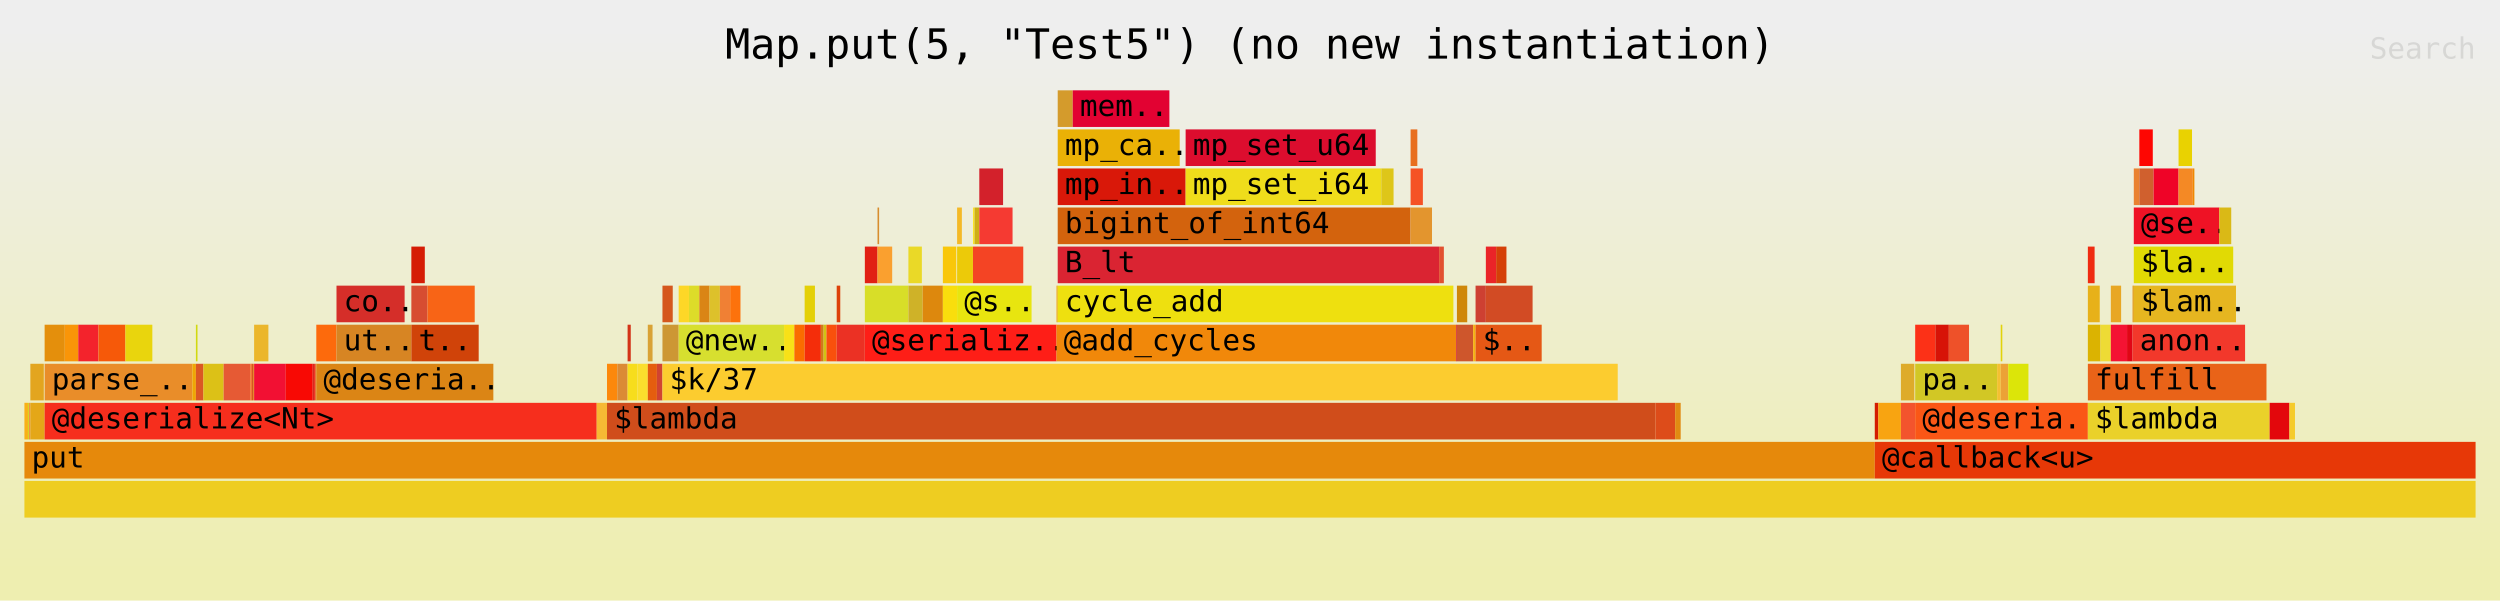
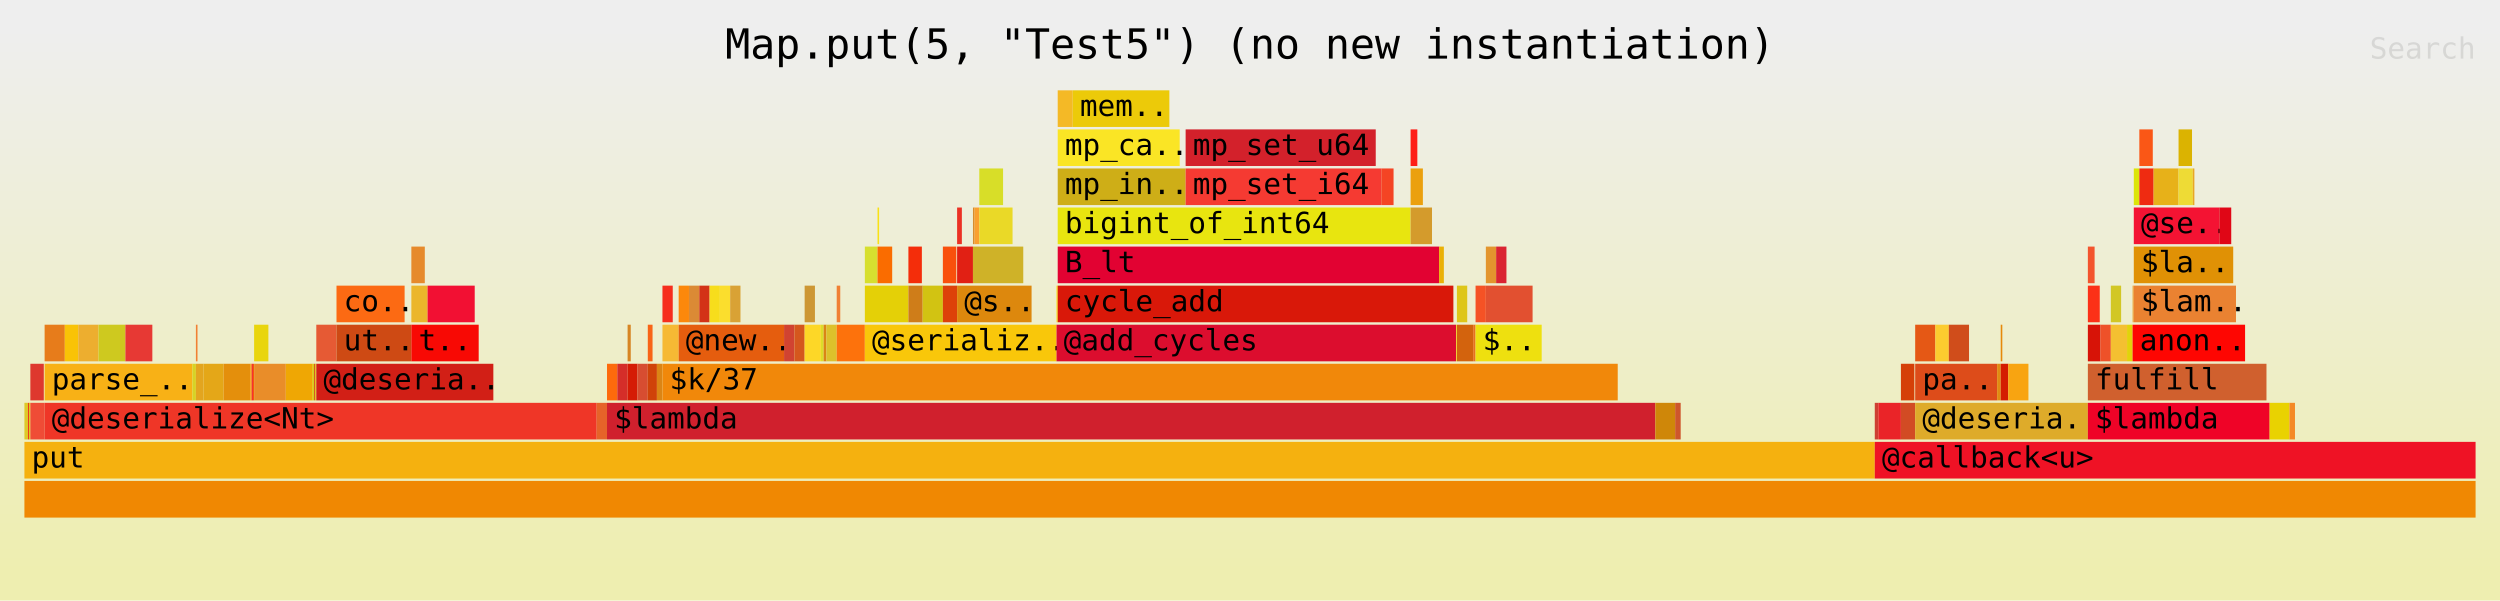
<svg xmlns="http://www.w3.org/2000/svg" xmlns:ns1="http://github.com/jonhoo/inferno" version="1.1" width="1024" height="246" viewBox="0 0 1024 246">
  <defs>
    <linearGradient id="background" y1="0" y2="1" x1="0" x2="0">
      <stop stop-color="#eeeeee" offset="5%" />
      <stop stop-color="#eeeeb0" offset="95%" />
    </linearGradient>
  </defs>
  <style type="text/css">
text { font-family:monospace; font-size:12px }
#title { text-anchor:middle; font-size:17px; }
#matched { text-anchor:end; }
#search { text-anchor:end; opacity:0.1; cursor:pointer; }
#search:hover, #search.show { opacity:1; }
#subtitle { text-anchor:middle; font-color:rgb(160,160,160); }
#unzoom { cursor:pointer; }
#frames &gt; *:hover { stroke:black; stroke-width:0.5; cursor:pointer; }
.hide { display:none; }
.parent { opacity:0.5; }
</style>
  <rect x="0" y="0" width="100%" height="246" fill="url(#background)" />
  <text id="title" fill="rgb(0,0,0)" x="50%" y="24.00">Map.put(5, "Test5") (no new instantiation)</text>
  <text id="details" fill="rgb(0,0,0)" x="10" y="229.00"> </text>
  <text id="unzoom" class="hide" fill="rgb(0,0,0)" x="10" y="24.00">Reset Zoom</text>
  <text id="search" fill="rgb(0,0,0)" x="1014" y="24.00">Search</text>
  <text id="matched" fill="rgb(0,0,0)" x="1014" y="229.00"> </text>
  <svg id="frames" x="10" width="1004" total_samples="6189">
    <g>
-       <rect x="0%" y="165" width="0.145%" height="15" fill="rgb(248,177,22)" ns1:x="0" ns1:w="9" />
+       <rect x="0%" y="165" width="0.145%" height="15" fill="rgb(222,201,40)" ns1:x="0" ns1:w="9" />
      <text x="0.293%" y="175.50" />
    </g>
    <g>
-       <rect x="0.145%" y="165" width="0.049%" height="15" fill="rgb(215,211,37)" ns1:x="9" ns1:w="3" />
+       <rect x="0.145%" y="165" width="0.049%" height="15" fill="rgb(235,61,29)" ns1:x="9" ns1:w="3" />
      <text x="0.438%" y="175.50" />
    </g>
    <g>
-       <rect x="0.194%" y="165" width="0.049%" height="15" fill="rgb(241,128,51)" ns1:x="12" ns1:w="3" />
+       <rect x="0.194%" y="165" width="0.049%" height="15" fill="rgb(219,207,3)" ns1:x="12" ns1:w="3" />
      <text x="0.487%" y="175.50" />
    </g>
    <g>
-       <rect x="0.242%" y="149" width="0.549%" height="15" fill="rgb(227,165,31)" ns1:x="15" ns1:w="34" />
+       <rect x="0.242%" y="149" width="0.549%" height="15" fill="rgb(222,56,46)" ns1:x="15" ns1:w="34" />
      <text x="0.535%" y="159.50" />
    </g>
    <g>
-       <rect x="0.242%" y="165" width="0.582%" height="15" fill="rgb(228,167,24)" ns1:x="15" ns1:w="36" />
+       <rect x="0.242%" y="165" width="0.582%" height="15" fill="rgb(239,76,54)" ns1:x="15" ns1:w="36" />
      <text x="0.535%" y="175.50" />
    </g>
    <g>
-       <rect x="0.824%" y="133" width="0.824%" height="15" fill="rgb(228,143,12)" ns1:x="51" ns1:w="51" />
+       <rect x="0.824%" y="133" width="0.824%" height="15" fill="rgb(231,124,27)" ns1:x="51" ns1:w="51" />
      <text x="1.117%" y="143.50" />
    </g>
    <g>
-       <rect x="1.648%" y="133" width="0.549%" height="15" fill="rgb(249,149,8)" ns1:x="102" ns1:w="34" />
+       <rect x="1.648%" y="133" width="0.549%" height="15" fill="rgb(249,195,6)" ns1:x="102" ns1:w="34" />
      <text x="1.941%" y="143.50" />
    </g>
    <g>
-       <rect x="2.197%" y="133" width="0.824%" height="15" fill="rgb(243,35,44)" ns1:x="136" ns1:w="51" />
+       <rect x="2.197%" y="133" width="0.824%" height="15" fill="rgb(237,174,47)" ns1:x="136" ns1:w="51" />
      <text x="2.49%" y="143.50" />
    </g>
    <g>
-       <rect x="3.022%" y="133" width="1.099%" height="15" fill="rgb(246,89,9)" ns1:x="187" ns1:w="68" />
+       <rect x="3.022%" y="133" width="1.099%" height="15" fill="rgb(206,201,31)" ns1:x="187" ns1:w="68" />
      <text x="3.314%" y="143.50" />
    </g>
    <g>
-       <rect x="4.12%" y="133" width="1.099%" height="15" fill="rgb(233,213,13)" ns1:x="255" ns1:w="68" />
+       <rect x="4.12%" y="133" width="1.099%" height="15" fill="rgb(231,57,52)" ns1:x="255" ns1:w="68" />
      <text x="4.413%" y="143.50" />
    </g>
    <g>
-       <rect x="0.824%" y="149" width="6.027%" height="15" fill="rgb(233,141,41)" ns1:x="51" ns1:w="373" />
+       <rect x="0.824%" y="149" width="6.027%" height="15" fill="rgb(248,177,22)" ns1:x="51" ns1:w="373" />
      <text x="1.117%" y="159.50">parse_..</text>
    </g>
    <g>
-       <rect x="6.851%" y="149" width="0.145%" height="15" fill="rgb(239,167,4)" ns1:x="424" ns1:w="9" />
+       <rect x="6.851%" y="149" width="0.145%" height="15" fill="rgb(215,211,37)" ns1:x="424" ns1:w="9" />
      <text x="7.144%" y="159.50" />
    </g>
    <g>
-       <rect x="6.996%" y="133" width="0.065%" height="15" fill="rgb(209,217,16)" ns1:x="433" ns1:w="4" />
+       <rect x="6.996%" y="133" width="0.065%" height="15" fill="rgb(241,128,51)" ns1:x="433" ns1:w="4" />
      <text x="7.289%" y="143.50" />
    </g>
    <g>
-       <rect x="6.996%" y="149" width="0.307%" height="15" fill="rgb(219,88,35)" ns1:x="433" ns1:w="19" />
+       <rect x="6.996%" y="149" width="0.307%" height="15" fill="rgb(227,165,31)" ns1:x="433" ns1:w="19" />
      <text x="7.289%" y="159.50" />
    </g>
    <g>
-       <rect x="7.303%" y="149" width="0.824%" height="15" fill="rgb(220,193,23)" ns1:x="452" ns1:w="51" />
+       <rect x="7.303%" y="149" width="0.824%" height="15" fill="rgb(228,167,24)" ns1:x="452" ns1:w="51" />
      <text x="7.596%" y="159.50" />
    </g>
    <g>
-       <rect x="8.127%" y="149" width="1.099%" height="15" fill="rgb(230,90,52)" ns1:x="503" ns1:w="68" />
+       <rect x="8.127%" y="149" width="1.099%" height="15" fill="rgb(228,143,12)" ns1:x="503" ns1:w="68" />
      <text x="8.42%" y="159.50" />
    </g>
    <g>
-       <rect x="9.226%" y="149" width="0.049%" height="15" fill="rgb(252,106,19)" ns1:x="571" ns1:w="3" />
+       <rect x="9.226%" y="149" width="0.049%" height="15" fill="rgb(249,149,8)" ns1:x="571" ns1:w="3" />
      <text x="9.519%" y="159.50" />
    </g>
    <g>
-       <rect x="9.274%" y="149" width="0.049%" height="15" fill="rgb(206,74,20)" ns1:x="574" ns1:w="3" />
+       <rect x="9.274%" y="149" width="0.049%" height="15" fill="rgb(243,35,44)" ns1:x="574" ns1:w="3" />
      <text x="9.568%" y="159.50" />
    </g>
    <g>
-       <rect x="9.323%" y="149" width="0.049%" height="15" fill="rgb(230,138,44)" ns1:x="577" ns1:w="3" />
+       <rect x="9.323%" y="149" width="0.049%" height="15" fill="rgb(246,89,9)" ns1:x="577" ns1:w="3" />
      <text x="9.616%" y="159.50" />
    </g>
    <g>
-       <rect x="9.371%" y="133" width="0.582%" height="15" fill="rgb(235,182,43)" ns1:x="580" ns1:w="36" />
+       <rect x="9.371%" y="133" width="0.582%" height="15" fill="rgb(233,213,13)" ns1:x="580" ns1:w="36" />
      <text x="9.664%" y="143.50" />
    </g>
    <g>
-       <rect x="9.371%" y="149" width="1.293%" height="15" fill="rgb(242,16,51)" ns1:x="580" ns1:w="80" />
+       <rect x="9.371%" y="149" width="1.293%" height="15" fill="rgb(233,141,41)" ns1:x="580" ns1:w="80" />
      <text x="9.664%" y="159.50" />
    </g>
    <g>
-       <rect x="10.664%" y="149" width="1.099%" height="15" fill="rgb(248,9,4)" ns1:x="660" ns1:w="68" />
+       <rect x="10.664%" y="149" width="1.099%" height="15" fill="rgb(239,167,4)" ns1:x="660" ns1:w="68" />
      <text x="10.957%" y="159.50" />
    </g>
    <g>
-       <rect x="11.763%" y="149" width="0.049%" height="15" fill="rgb(210,31,22)" ns1:x="728" ns1:w="3" />
+       <rect x="11.763%" y="149" width="0.049%" height="15" fill="rgb(209,217,16)" ns1:x="728" ns1:w="3" />
      <text x="12.056%" y="159.50" />
    </g>
    <g>
-       <rect x="11.811%" y="149" width="0.049%" height="15" fill="rgb(239,54,39)" ns1:x="731" ns1:w="3" />
+       <rect x="11.811%" y="149" width="0.049%" height="15" fill="rgb(219,88,35)" ns1:x="731" ns1:w="3" />
      <text x="12.104%" y="159.50" />
    </g>
    <g>
-       <rect x="11.86%" y="149" width="0.049%" height="15" fill="rgb(230,99,41)" ns1:x="734" ns1:w="3" />
+       <rect x="11.86%" y="149" width="0.049%" height="15" fill="rgb(220,193,23)" ns1:x="734" ns1:w="3" />
      <text x="12.153%" y="159.50" />
    </g>
    <g>
-       <rect x="11.908%" y="133" width="0.824%" height="15" fill="rgb(253,106,12)" ns1:x="737" ns1:w="51" />
+       <rect x="11.908%" y="133" width="0.824%" height="15" fill="rgb(230,90,52)" ns1:x="737" ns1:w="51" />
      <text x="12.201%" y="143.50" />
    </g>
    <g>
-       <rect x="12.732%" y="117" width="2.779%" height="15" fill="rgb(213,46,41)" ns1:x="788" ns1:w="172" />
+       <rect x="12.732%" y="117" width="2.779%" height="15" fill="rgb(252,106,19)" ns1:x="788" ns1:w="172" />
      <text x="13.025%" y="127.50">co..</text>
    </g>
    <g>
-       <rect x="12.732%" y="133" width="3.054%" height="15" fill="rgb(215,133,35)" ns1:x="788" ns1:w="189" />
+       <rect x="12.732%" y="133" width="3.054%" height="15" fill="rgb(206,74,20)" ns1:x="788" ns1:w="189" />
      <text x="13.025%" y="143.50">ut..</text>
    </g>
    <g>
-       <rect x="15.786%" y="101" width="0.549%" height="15" fill="rgb(213,28,5)" ns1:x="977" ns1:w="34" />
+       <rect x="15.786%" y="101" width="0.549%" height="15" fill="rgb(230,138,44)" ns1:x="977" ns1:w="34" />
      <text x="16.079%" y="111.50" />
    </g>
    <g>
-       <rect x="15.786%" y="117" width="0.662%" height="15" fill="rgb(215,77,49)" ns1:x="977" ns1:w="41" />
+       <rect x="15.786%" y="117" width="0.662%" height="15" fill="rgb(235,182,43)" ns1:x="977" ns1:w="41" />
      <text x="16.079%" y="127.50" />
    </g>
    <g>
-       <rect x="16.448%" y="117" width="1.923%" height="15" fill="rgb(248,100,22)" ns1:x="1018" ns1:w="119" />
+       <rect x="16.448%" y="117" width="1.923%" height="15" fill="rgb(242,16,51)" ns1:x="1018" ns1:w="119" />
      <text x="16.741%" y="127.50" />
    </g>
    <g>
-       <rect x="15.786%" y="133" width="2.747%" height="15" fill="rgb(208,67,9)" ns1:x="977" ns1:w="170" />
+       <rect x="15.786%" y="133" width="2.747%" height="15" fill="rgb(248,9,4)" ns1:x="977" ns1:w="170" />
      <text x="16.079%" y="143.50">t..</text>
    </g>
    <g>
-       <rect x="11.908%" y="149" width="7.223%" height="15" fill="rgb(219,133,21)" ns1:x="737" ns1:w="447" />
+       <rect x="11.908%" y="149" width="7.223%" height="15" fill="rgb(210,31,22)" ns1:x="737" ns1:w="447" />
      <text x="12.201%" y="159.50">@deseria..</text>
    </g>
    <g>
-       <rect x="0.824%" y="165" width="22.524%" height="15" fill="rgb(246,46,29)" ns1:x="51" ns1:w="1394" />
+       <rect x="0.824%" y="165" width="22.524%" height="15" fill="rgb(239,54,39)" ns1:x="51" ns1:w="1394" />
      <text x="1.117%" y="175.50">@deserialize&lt;Nt&gt;</text>
    </g>
    <g>
-       <rect x="23.348%" y="165" width="0.42%" height="15" fill="rgb(246,185,52)" ns1:x="1445" ns1:w="26" />
+       <rect x="23.348%" y="165" width="0.42%" height="15" fill="rgb(230,99,41)" ns1:x="1445" ns1:w="26" />
      <text x="23.641%" y="175.50" />
    </g>
    <g>
-       <rect x="23.768%" y="149" width="0.42%" height="15" fill="rgb(252,136,11)" ns1:x="1471" ns1:w="26" />
+       <rect x="23.768%" y="149" width="0.42%" height="15" fill="rgb(253,106,12)" ns1:x="1471" ns1:w="26" />
      <text x="24.061%" y="159.50" />
    </g>
    <g>
-       <rect x="24.188%" y="149" width="0.42%" height="15" fill="rgb(219,138,53)" ns1:x="1497" ns1:w="26" />
+       <rect x="24.188%" y="149" width="0.42%" height="15" fill="rgb(213,46,41)" ns1:x="1497" ns1:w="26" />
      <text x="24.481%" y="159.50" />
    </g>
    <g>
-       <rect x="24.608%" y="133" width="0.129%" height="15" fill="rgb(211,51,23)" ns1:x="1523" ns1:w="8" />
+       <rect x="24.608%" y="133" width="0.129%" height="15" fill="rgb(215,133,35)" ns1:x="1523" ns1:w="8" />
      <text x="24.901%" y="143.50" />
    </g>
    <g>
-       <rect x="24.608%" y="149" width="0.404%" height="15" fill="rgb(247,221,28)" ns1:x="1523" ns1:w="25" />
+       <rect x="24.608%" y="149" width="0.404%" height="15" fill="rgb(213,28,5)" ns1:x="1523" ns1:w="25" />
      <text x="24.901%" y="159.50" />
    </g>
    <g>
-       <rect x="25.012%" y="149" width="0.42%" height="15" fill="rgb(251,222,45)" ns1:x="1548" ns1:w="26" />
+       <rect x="25.012%" y="149" width="0.42%" height="15" fill="rgb(215,77,49)" ns1:x="1548" ns1:w="26" />
      <text x="25.305%" y="159.50" />
    </g>
    <g>
-       <rect x="25.432%" y="133" width="0.194%" height="15" fill="rgb(217,162,53)" ns1:x="1574" ns1:w="12" />
+       <rect x="25.432%" y="133" width="0.194%" height="15" fill="rgb(248,100,22)" ns1:x="1574" ns1:w="12" />
      <text x="25.725%" y="143.50" />
    </g>
    <g>
-       <rect x="25.432%" y="149" width="0.372%" height="15" fill="rgb(229,93,14)" ns1:x="1574" ns1:w="23" />
+       <rect x="25.432%" y="149" width="0.372%" height="15" fill="rgb(208,67,9)" ns1:x="1574" ns1:w="23" />
      <text x="25.725%" y="159.50" />
    </g>
    <g>
-       <rect x="25.804%" y="149" width="0.226%" height="15" fill="rgb(209,67,49)" ns1:x="1597" ns1:w="14" />
+       <rect x="25.804%" y="149" width="0.226%" height="15" fill="rgb(219,133,21)" ns1:x="1597" ns1:w="14" />
      <text x="26.097%" y="159.50" />
    </g>
    <g>
-       <rect x="26.03%" y="117" width="0.42%" height="15" fill="rgb(213,87,29)" ns1:x="1611" ns1:w="26" />
+       <rect x="26.03%" y="117" width="0.42%" height="15" fill="rgb(246,46,29)" ns1:x="1611" ns1:w="26" />
      <text x="26.323%" y="127.50" />
    </g>
    <g>
-       <rect x="26.03%" y="133" width="0.662%" height="15" fill="rgb(205,151,52)" ns1:x="1611" ns1:w="41" />
+       <rect x="26.03%" y="133" width="0.662%" height="15" fill="rgb(246,185,52)" ns1:x="1611" ns1:w="41" />
      <text x="26.323%" y="143.50" />
    </g>
    <g>
-       <rect x="26.692%" y="117" width="0.42%" height="15" fill="rgb(253,215,39)" ns1:x="1652" ns1:w="26" />
+       <rect x="26.692%" y="117" width="0.42%" height="15" fill="rgb(252,136,11)" ns1:x="1652" ns1:w="26" />
      <text x="26.985%" y="127.50" />
    </g>
    <g>
-       <rect x="27.113%" y="117" width="0.42%" height="15" fill="rgb(221,220,41)" ns1:x="1678" ns1:w="26" />
+       <rect x="27.113%" y="117" width="0.42%" height="15" fill="rgb(219,138,53)" ns1:x="1678" ns1:w="26" />
      <text x="27.406%" y="127.50" />
    </g>
    <g>
-       <rect x="27.533%" y="117" width="0.42%" height="15" fill="rgb(218,133,21)" ns1:x="1704" ns1:w="26" />
+       <rect x="27.533%" y="117" width="0.42%" height="15" fill="rgb(211,51,23)" ns1:x="1704" ns1:w="26" />
      <text x="27.826%" y="127.50" />
    </g>
    <g>
-       <rect x="27.953%" y="117" width="0.42%" height="15" fill="rgb(221,193,43)" ns1:x="1730" ns1:w="26" />
+       <rect x="27.953%" y="117" width="0.42%" height="15" fill="rgb(247,221,28)" ns1:x="1730" ns1:w="26" />
      <text x="28.246%" y="127.50" />
    </g>
    <g>
-       <rect x="28.373%" y="117" width="0.42%" height="15" fill="rgb(240,128,52)" ns1:x="1756" ns1:w="26" />
+       <rect x="28.373%" y="117" width="0.42%" height="15" fill="rgb(251,222,45)" ns1:x="1756" ns1:w="26" />
      <text x="28.666%" y="127.50" />
    </g>
    <g>
-       <rect x="28.793%" y="117" width="0.42%" height="15" fill="rgb(253,114,12)" ns1:x="1782" ns1:w="26" />
+       <rect x="28.793%" y="117" width="0.42%" height="15" fill="rgb(217,162,53)" ns1:x="1782" ns1:w="26" />
      <text x="29.086%" y="127.50" />
    </g>
    <g>
-       <rect x="26.692%" y="133" width="4.298%" height="15" fill="rgb(215,223,47)" ns1:x="1652" ns1:w="266" />
+       <rect x="26.692%" y="133" width="4.298%" height="15" fill="rgb(229,93,14)" ns1:x="1652" ns1:w="266" />
      <text x="26.985%" y="143.50">@new..</text>
    </g>
    <g>
-       <rect x="30.991%" y="133" width="0.42%" height="15" fill="rgb(248,225,23)" ns1:x="1918" ns1:w="26" />
+       <rect x="30.991%" y="133" width="0.42%" height="15" fill="rgb(209,67,49)" ns1:x="1918" ns1:w="26" />
      <text x="31.283%" y="143.50" />
    </g>
    <g>
-       <rect x="31.411%" y="133" width="0.42%" height="15" fill="rgb(250,108,0)" ns1:x="1944" ns1:w="26" />
+       <rect x="31.411%" y="133" width="0.42%" height="15" fill="rgb(213,87,29)" ns1:x="1944" ns1:w="26" />
      <text x="31.703%" y="143.50" />
    </g>
    <g>
-       <rect x="31.831%" y="117" width="0.42%" height="15" fill="rgb(228,208,7)" ns1:x="1970" ns1:w="26" />
+       <rect x="31.831%" y="117" width="0.42%" height="15" fill="rgb(205,151,52)" ns1:x="1970" ns1:w="26" />
      <text x="32.124%" y="127.50" />
    </g>
    <g>
-       <rect x="31.831%" y="133" width="0.662%" height="15" fill="rgb(244,45,10)" ns1:x="1970" ns1:w="41" />
+       <rect x="31.831%" y="133" width="0.662%" height="15" fill="rgb(253,215,39)" ns1:x="1970" ns1:w="41" />
      <text x="32.124%" y="143.50" />
    </g>
    <g>
-       <rect x="32.493%" y="133" width="0.113%" height="15" fill="rgb(207,125,25)" ns1:x="2011" ns1:w="7" />
+       <rect x="32.493%" y="133" width="0.113%" height="15" fill="rgb(221,220,41)" ns1:x="2011" ns1:w="7" />
      <text x="32.786%" y="143.50" />
    </g>
    <g>
-       <rect x="32.606%" y="133" width="0.113%" height="15" fill="rgb(210,195,18)" ns1:x="2018" ns1:w="7" />
+       <rect x="32.606%" y="133" width="0.113%" height="15" fill="rgb(218,133,21)" ns1:x="2018" ns1:w="7" />
      <text x="32.899%" y="143.50" />
    </g>
    <g>
-       <rect x="32.719%" y="133" width="0.42%" height="15" fill="rgb(249,80,12)" ns1:x="2025" ns1:w="26" />
+       <rect x="32.719%" y="133" width="0.42%" height="15" fill="rgb(221,193,43)" ns1:x="2025" ns1:w="26" />
      <text x="33.012%" y="143.50" />
    </g>
    <g>
-       <rect x="33.139%" y="117" width="0.145%" height="15" fill="rgb(221,65,9)" ns1:x="2051" ns1:w="9" />
+       <rect x="33.139%" y="117" width="0.145%" height="15" fill="rgb(240,128,52)" ns1:x="2051" ns1:w="9" />
      <text x="33.432%" y="127.50" />
    </g>
    <g>
-       <rect x="33.139%" y="133" width="1.147%" height="15" fill="rgb(235,49,36)" ns1:x="2051" ns1:w="71" />
+       <rect x="33.139%" y="133" width="1.147%" height="15" fill="rgb(253,114,12)" ns1:x="2051" ns1:w="71" />
      <text x="33.432%" y="143.50" />
    </g>
    <g>
-       <rect x="34.287%" y="101" width="0.517%" height="15" fill="rgb(225,32,20)" ns1:x="2122" ns1:w="32" />
+       <rect x="34.287%" y="101" width="0.517%" height="15" fill="rgb(215,223,47)" ns1:x="2122" ns1:w="32" />
      <text x="34.58%" y="111.50" />
    </g>
    <g>
-       <rect x="34.804%" y="85" width="0.065%" height="15" fill="rgb(215,141,46)" ns1:x="2154" ns1:w="4" />
+       <rect x="34.804%" y="85" width="0.065%" height="15" fill="rgb(248,225,23)" ns1:x="2154" ns1:w="4" />
      <text x="35.097%" y="95.50" />
    </g>
    <g>
-       <rect x="34.804%" y="101" width="0.598%" height="15" fill="rgb(250,160,47)" ns1:x="2154" ns1:w="37" />
+       <rect x="34.804%" y="101" width="0.598%" height="15" fill="rgb(250,108,0)" ns1:x="2154" ns1:w="37" />
      <text x="35.097%" y="111.50" />
    </g>
    <g>
-       <rect x="34.287%" y="117" width="1.777%" height="15" fill="rgb(216,222,40)" ns1:x="2122" ns1:w="110" />
+       <rect x="34.287%" y="117" width="1.777%" height="15" fill="rgb(228,208,7)" ns1:x="2122" ns1:w="110" />
      <text x="34.58%" y="127.50" />
    </g>
    <g>
-       <rect x="36.064%" y="101" width="0.549%" height="15" fill="rgb(234,217,39)" ns1:x="2232" ns1:w="34" />
+       <rect x="36.064%" y="101" width="0.549%" height="15" fill="rgb(244,45,10)" ns1:x="2232" ns1:w="34" />
      <text x="36.357%" y="111.50" />
    </g>
    <g>
-       <rect x="36.064%" y="117" width="0.582%" height="15" fill="rgb(207,178,40)" ns1:x="2232" ns1:w="36" />
+       <rect x="36.064%" y="117" width="0.582%" height="15" fill="rgb(207,125,25)" ns1:x="2232" ns1:w="36" />
      <text x="36.357%" y="127.50" />
    </g>
    <g>
-       <rect x="36.646%" y="117" width="0.824%" height="15" fill="rgb(221,136,13)" ns1:x="2268" ns1:w="51" />
+       <rect x="36.646%" y="117" width="0.824%" height="15" fill="rgb(210,195,18)" ns1:x="2268" ns1:w="51" />
      <text x="36.939%" y="127.50" />
    </g>
    <g>
-       <rect x="37.47%" y="101" width="0.549%" height="15" fill="rgb(249,199,10)" ns1:x="2319" ns1:w="34" />
+       <rect x="37.47%" y="101" width="0.549%" height="15" fill="rgb(249,80,12)" ns1:x="2319" ns1:w="34" />
      <text x="37.763%" y="111.50" />
    </g>
    <g>
-       <rect x="37.47%" y="117" width="0.582%" height="15" fill="rgb(249,222,13)" ns1:x="2319" ns1:w="36" />
+       <rect x="37.47%" y="117" width="0.582%" height="15" fill="rgb(221,65,9)" ns1:x="2319" ns1:w="36" />
      <text x="37.763%" y="127.50" />
    </g>
    <g>
-       <rect x="38.051%" y="85" width="0.194%" height="15" fill="rgb(244,185,38)" ns1:x="2355" ns1:w="12" />
+       <rect x="38.051%" y="85" width="0.194%" height="15" fill="rgb(235,49,36)" ns1:x="2355" ns1:w="12" />
      <text x="38.344%" y="95.50" />
    </g>
    <g>
-       <rect x="38.051%" y="101" width="0.646%" height="15" fill="rgb(236,202,9)" ns1:x="2355" ns1:w="40" />
+       <rect x="38.051%" y="101" width="0.646%" height="15" fill="rgb(225,32,20)" ns1:x="2355" ns1:w="40" />
      <text x="38.344%" y="111.50" />
    </g>
    <g>
-       <rect x="38.698%" y="85" width="0.065%" height="15" fill="rgb(250,229,37)" ns1:x="2395" ns1:w="4" />
+       <rect x="38.698%" y="85" width="0.065%" height="15" fill="rgb(215,141,46)" ns1:x="2395" ns1:w="4" />
      <text x="38.991%" y="95.50" />
    </g>
    <g>
-       <rect x="38.762%" y="85" width="0.194%" height="15" fill="rgb(206,174,23)" ns1:x="2399" ns1:w="12" />
+       <rect x="38.762%" y="85" width="0.194%" height="15" fill="rgb(250,160,47)" ns1:x="2399" ns1:w="12" />
      <text x="39.055%" y="95.50" />
    </g>
    <g>
-       <rect x="38.956%" y="69" width="0.97%" height="15" fill="rgb(211,33,43)" ns1:x="2411" ns1:w="60" />
+       <rect x="38.956%" y="69" width="0.97%" height="15" fill="rgb(216,222,40)" ns1:x="2411" ns1:w="60" />
      <text x="39.249%" y="79.50" />
    </g>
    <g>
-       <rect x="38.956%" y="85" width="1.357%" height="15" fill="rgb(245,58,50)" ns1:x="2411" ns1:w="84" />
+       <rect x="38.956%" y="85" width="1.357%" height="15" fill="rgb(234,217,39)" ns1:x="2411" ns1:w="84" />
      <text x="39.249%" y="95.50" />
    </g>
    <g>
-       <rect x="38.698%" y="101" width="2.052%" height="15" fill="rgb(244,68,36)" ns1:x="2395" ns1:w="127" />
+       <rect x="38.698%" y="101" width="2.052%" height="15" fill="rgb(207,178,40)" ns1:x="2395" ns1:w="127" />
      <text x="38.991%" y="111.50" />
    </g>
    <g>
-       <rect x="38.051%" y="117" width="3.038%" height="15" fill="rgb(232,229,15)" ns1:x="2355" ns1:w="188" />
+       <rect x="38.051%" y="117" width="3.038%" height="15" fill="rgb(221,136,13)" ns1:x="2355" ns1:w="188" />
      <text x="38.344%" y="127.50">@s..</text>
    </g>
    <g>
-       <rect x="34.287%" y="133" width="7.82%" height="15" fill="rgb(254,30,23)" ns1:x="2122" ns1:w="484" />
+       <rect x="34.287%" y="133" width="7.82%" height="15" fill="rgb(249,199,10)" ns1:x="2122" ns1:w="484" />
      <text x="34.58%" y="143.50">@serializ..</text>
    </g>
    <g>
-       <rect x="42.107%" y="117" width="0.049%" height="15" fill="rgb(235,160,14)" ns1:x="2606" ns1:w="3" />
+       <rect x="42.107%" y="117" width="0.049%" height="15" fill="rgb(249,222,13)" ns1:x="2606" ns1:w="3" />
      <text x="42.4%" y="127.50" />
    </g>
    <g>
-       <rect x="42.155%" y="37" width="0.614%" height="15" fill="rgb(212,155,44)" ns1:x="2609" ns1:w="38" />
+       <rect x="42.155%" y="37" width="0.614%" height="15" fill="rgb(244,185,38)" ns1:x="2609" ns1:w="38" />
      <text x="42.448%" y="47.50" />
    </g>
    <g>
-       <rect x="42.769%" y="37" width="3.942%" height="15" fill="rgb(226,2,50)" ns1:x="2647" ns1:w="244" />
+       <rect x="42.769%" y="37" width="3.942%" height="15" fill="rgb(236,202,9)" ns1:x="2647" ns1:w="244" />
      <text x="43.062%" y="47.50">mem..</text>
    </g>
    <g>
-       <rect x="42.155%" y="53" width="4.977%" height="15" fill="rgb(234,177,6)" ns1:x="2609" ns1:w="308" />
+       <rect x="42.155%" y="53" width="4.977%" height="15" fill="rgb(250,229,37)" ns1:x="2609" ns1:w="308" />
      <text x="42.448%" y="63.50">mp_ca..</text>
    </g>
    <g>
-       <rect x="42.155%" y="69" width="5.219%" height="15" fill="rgb(217,24,9)" ns1:x="2609" ns1:w="323" />
+       <rect x="42.155%" y="69" width="5.219%" height="15" fill="rgb(206,174,23)" ns1:x="2609" ns1:w="323" />
      <text x="42.448%" y="79.50">mp_in..</text>
    </g>
    <g>
-       <rect x="47.374%" y="53" width="7.756%" height="15" fill="rgb(220,13,46)" ns1:x="2932" ns1:w="480" />
+       <rect x="47.374%" y="53" width="7.756%" height="15" fill="rgb(211,33,43)" ns1:x="2932" ns1:w="480" />
      <text x="47.667%" y="63.50">mp_set_u64</text>
    </g>
    <g>
-       <rect x="47.374%" y="69" width="7.982%" height="15" fill="rgb(239,221,27)" ns1:x="2932" ns1:w="494" />
+       <rect x="47.374%" y="69" width="7.982%" height="15" fill="rgb(245,58,50)" ns1:x="2932" ns1:w="494" />
      <text x="47.667%" y="79.50">mp_set_i64</text>
    </g>
    <g>
-       <rect x="55.356%" y="69" width="0.501%" height="15" fill="rgb(222,198,25)" ns1:x="3426" ns1:w="31" />
+       <rect x="55.356%" y="69" width="0.501%" height="15" fill="rgb(244,68,36)" ns1:x="3426" ns1:w="31" />
      <text x="55.649%" y="79.50" />
    </g>
    <g>
-       <rect x="42.155%" y="85" width="14.396%" height="15" fill="rgb(211,99,13)" ns1:x="2609" ns1:w="891" />
+       <rect x="42.155%" y="85" width="14.396%" height="15" fill="rgb(232,229,15)" ns1:x="2609" ns1:w="891" />
      <text x="42.448%" y="95.50">bigint_of_int64</text>
    </g>
    <g>
-       <rect x="56.552%" y="53" width="0.275%" height="15" fill="rgb(232,111,31)" ns1:x="3500" ns1:w="17" />
+       <rect x="56.552%" y="53" width="0.275%" height="15" fill="rgb(254,30,23)" ns1:x="3500" ns1:w="17" />
      <text x="56.845%" y="63.50" />
    </g>
    <g>
-       <rect x="56.552%" y="69" width="0.501%" height="15" fill="rgb(245,82,37)" ns1:x="3500" ns1:w="31" />
+       <rect x="56.552%" y="69" width="0.501%" height="15" fill="rgb(235,160,14)" ns1:x="3500" ns1:w="31" />
      <text x="56.845%" y="79.50" />
    </g>
    <g>
-       <rect x="56.552%" y="85" width="0.873%" height="15" fill="rgb(227,149,46)" ns1:x="3500" ns1:w="54" />
+       <rect x="56.552%" y="85" width="0.873%" height="15" fill="rgb(212,155,44)" ns1:x="3500" ns1:w="54" />
      <text x="56.845%" y="95.50" />
    </g>
    <g>
-       <rect x="42.155%" y="101" width="15.56%" height="15" fill="rgb(218,36,50)" ns1:x="2609" ns1:w="963" />
+       <rect x="42.155%" y="101" width="15.56%" height="15" fill="rgb(226,2,50)" ns1:x="2609" ns1:w="963" />
      <text x="42.448%" y="111.50">B_lt</text>
    </g>
    <g>
-       <rect x="57.715%" y="101" width="0.194%" height="15" fill="rgb(226,80,48)" ns1:x="3572" ns1:w="12" />
+       <rect x="57.715%" y="101" width="0.194%" height="15" fill="rgb(234,177,6)" ns1:x="3572" ns1:w="12" />
      <text x="58.008%" y="111.50" />
    </g>
    <g>
-       <rect x="42.155%" y="117" width="16.142%" height="15" fill="rgb(238,224,15)" ns1:x="2609" ns1:w="999" />
+       <rect x="42.155%" y="117" width="16.142%" height="15" fill="rgb(217,24,9)" ns1:x="2609" ns1:w="999" />
      <text x="42.448%" y="127.50">cycle_add</text>
    </g>
    <g>
-       <rect x="42.107%" y="133" width="16.303%" height="15" fill="rgb(241,136,10)" ns1:x="2606" ns1:w="1009" />
+       <rect x="42.107%" y="133" width="16.303%" height="15" fill="rgb(220,13,46)" ns1:x="2606" ns1:w="1009" />
      <text x="42.4%" y="143.50">@add_cycles</text>
    </g>
    <g>
-       <rect x="58.41%" y="133" width="0.032%" height="15" fill="rgb(208,32,45)" ns1:x="3615" ns1:w="2" />
+       <rect x="58.41%" y="133" width="0.032%" height="15" fill="rgb(239,221,27)" ns1:x="3615" ns1:w="2" />
      <text x="58.703%" y="143.50" />
    </g>
    <g>
-       <rect x="58.442%" y="117" width="0.42%" height="15" fill="rgb(207,135,9)" ns1:x="3617" ns1:w="26" />
+       <rect x="58.442%" y="117" width="0.42%" height="15" fill="rgb(222,198,25)" ns1:x="3617" ns1:w="26" />
      <text x="58.735%" y="127.50" />
    </g>
    <g>
-       <rect x="58.442%" y="133" width="0.662%" height="15" fill="rgb(206,86,44)" ns1:x="3617" ns1:w="41" />
+       <rect x="58.442%" y="133" width="0.662%" height="15" fill="rgb(211,99,13)" ns1:x="3617" ns1:w="41" />
      <text x="58.735%" y="143.50" />
    </g>
    <g>
-       <rect x="59.105%" y="133" width="0.097%" height="15" fill="rgb(245,177,15)" ns1:x="3658" ns1:w="6" />
+       <rect x="59.105%" y="133" width="0.097%" height="15" fill="rgb(232,111,31)" ns1:x="3658" ns1:w="6" />
      <text x="59.398%" y="143.50" />
    </g>
    <g>
-       <rect x="59.202%" y="117" width="0.42%" height="15" fill="rgb(206,64,50)" ns1:x="3664" ns1:w="26" />
+       <rect x="59.202%" y="117" width="0.42%" height="15" fill="rgb(245,82,37)" ns1:x="3664" ns1:w="26" />
      <text x="59.495%" y="127.50" />
    </g>
    <g>
-       <rect x="59.622%" y="101" width="0.42%" height="15" fill="rgb(234,36,40)" ns1:x="3690" ns1:w="26" />
+       <rect x="59.622%" y="101" width="0.42%" height="15" fill="rgb(227,149,46)" ns1:x="3690" ns1:w="26" />
      <text x="59.915%" y="111.50" />
    </g>
    <g>
-       <rect x="60.042%" y="101" width="0.42%" height="15" fill="rgb(213,64,8)" ns1:x="3716" ns1:w="26" />
+       <rect x="60.042%" y="101" width="0.42%" height="15" fill="rgb(218,36,50)" ns1:x="3716" ns1:w="26" />
      <text x="60.335%" y="111.50" />
    </g>
    <g>
-       <rect x="59.622%" y="117" width="1.907%" height="15" fill="rgb(210,75,36)" ns1:x="3690" ns1:w="118" />
+       <rect x="59.622%" y="117" width="1.907%" height="15" fill="rgb(226,80,48)" ns1:x="3690" ns1:w="118" />
      <text x="59.915%" y="127.50" />
    </g>
    <g>
-       <rect x="59.202%" y="133" width="2.698%" height="15" fill="rgb(229,88,21)" ns1:x="3664" ns1:w="167" />
+       <rect x="59.202%" y="133" width="2.698%" height="15" fill="rgb(238,224,15)" ns1:x="3664" ns1:w="167" />
      <text x="59.495%" y="143.50">$..</text>
    </g>
    <g>
-       <rect x="26.03%" y="149" width="38.972%" height="15" fill="rgb(252,204,47)" ns1:x="1611" ns1:w="2412" />
+       <rect x="26.03%" y="149" width="38.972%" height="15" fill="rgb(241,136,10)" ns1:x="1611" ns1:w="2412" />
      <text x="26.323%" y="159.50">$k/37</text>
    </g>
    <g>
-       <rect x="23.768%" y="165" width="42.769%" height="15" fill="rgb(208,77,27)" ns1:x="1471" ns1:w="2647" />
+       <rect x="23.768%" y="165" width="42.769%" height="15" fill="rgb(208,32,45)" ns1:x="1471" ns1:w="2647" />
      <text x="24.061%" y="175.50">$lambda</text>
    </g>
    <g>
-       <rect x="66.537%" y="165" width="0.808%" height="15" fill="rgb(221,76,26)" ns1:x="4118" ns1:w="50" />
+       <rect x="66.537%" y="165" width="0.808%" height="15" fill="rgb(207,135,9)" ns1:x="4118" ns1:w="50" />
      <text x="66.83%" y="175.50" />
    </g>
    <g>
-       <rect x="67.345%" y="165" width="0.226%" height="15" fill="rgb(225,139,18)" ns1:x="4168" ns1:w="14" />
+       <rect x="67.345%" y="165" width="0.226%" height="15" fill="rgb(206,86,44)" ns1:x="4168" ns1:w="14" />
      <text x="67.638%" y="175.50" />
    </g>
    <g>
-       <rect x="0%" y="181" width="75.489%" height="15" fill="rgb(230,137,11)" ns1:x="0" ns1:w="4672" />
+       <rect x="0%" y="181" width="75.489%" height="15" fill="rgb(245,177,15)" ns1:x="0" ns1:w="4672" />
      <text x="0.293%" y="191.50">put</text>
    </g>
    <g>
-       <rect x="75.489%" y="165" width="0.145%" height="15" fill="rgb(212,28,1)" ns1:x="4672" ns1:w="9" />
+       <rect x="75.489%" y="165" width="0.145%" height="15" fill="rgb(206,64,50)" ns1:x="4672" ns1:w="9" />
      <text x="75.782%" y="175.50" />
    </g>
    <g>
-       <rect x="75.634%" y="165" width="0.921%" height="15" fill="rgb(248,164,17)" ns1:x="4681" ns1:w="57" />
+       <rect x="75.634%" y="165" width="0.921%" height="15" fill="rgb(234,36,40)" ns1:x="4681" ns1:w="57" />
      <text x="75.927%" y="175.50" />
    </g>
    <g>
-       <rect x="76.555%" y="149" width="0.549%" height="15" fill="rgb(222,171,42)" ns1:x="4738" ns1:w="34" />
+       <rect x="76.555%" y="149" width="0.549%" height="15" fill="rgb(213,64,8)" ns1:x="4738" ns1:w="34" />
      <text x="76.848%" y="159.50" />
    </g>
    <g>
-       <rect x="76.555%" y="165" width="0.582%" height="15" fill="rgb(243,84,45)" ns1:x="4738" ns1:w="36" />
+       <rect x="76.555%" y="165" width="0.582%" height="15" fill="rgb(210,75,36)" ns1:x="4738" ns1:w="36" />
      <text x="76.848%" y="175.50" />
    </g>
    <g>
-       <rect x="77.137%" y="133" width="0.824%" height="15" fill="rgb(252,49,23)" ns1:x="4774" ns1:w="51" />
+       <rect x="77.137%" y="133" width="0.824%" height="15" fill="rgb(229,88,21)" ns1:x="4774" ns1:w="51" />
      <text x="77.43%" y="143.50" />
    </g>
    <g>
-       <rect x="77.961%" y="133" width="0.549%" height="15" fill="rgb(215,19,7)" ns1:x="4825" ns1:w="34" />
+       <rect x="77.961%" y="133" width="0.549%" height="15" fill="rgb(252,204,47)" ns1:x="4825" ns1:w="34" />
      <text x="78.254%" y="143.50" />
    </g>
    <g>
-       <rect x="78.51%" y="133" width="0.824%" height="15" fill="rgb(238,81,41)" ns1:x="4859" ns1:w="51" />
+       <rect x="78.51%" y="133" width="0.824%" height="15" fill="rgb(208,77,27)" ns1:x="4859" ns1:w="51" />
      <text x="78.803%" y="143.50" />
    </g>
    <g>
-       <rect x="77.137%" y="149" width="3.345%" height="15" fill="rgb(210,199,37)" ns1:x="4774" ns1:w="207" />
+       <rect x="77.137%" y="149" width="3.345%" height="15" fill="rgb(221,76,26)" ns1:x="4774" ns1:w="207" />
      <text x="77.43%" y="159.50">pa..</text>
    </g>
    <g>
-       <rect x="80.481%" y="149" width="0.145%" height="15" fill="rgb(244,192,49)" ns1:x="4981" ns1:w="9" />
+       <rect x="80.481%" y="149" width="0.145%" height="15" fill="rgb(225,139,18)" ns1:x="4981" ns1:w="9" />
      <text x="80.775%" y="159.50" />
    </g>
    <g>
-       <rect x="80.627%" y="133" width="0.065%" height="15" fill="rgb(226,211,11)" ns1:x="4990" ns1:w="4" />
+       <rect x="80.627%" y="133" width="0.065%" height="15" fill="rgb(230,137,11)" ns1:x="4990" ns1:w="4" />
      <text x="80.92%" y="143.50" />
    </g>
    <g>
-       <rect x="80.627%" y="149" width="0.307%" height="15" fill="rgb(236,162,54)" ns1:x="4990" ns1:w="19" />
+       <rect x="80.627%" y="149" width="0.307%" height="15" fill="rgb(212,28,1)" ns1:x="4990" ns1:w="19" />
      <text x="80.92%" y="159.50" />
    </g>
    <g>
-       <rect x="80.934%" y="149" width="0.824%" height="15" fill="rgb(220,229,9)" ns1:x="5009" ns1:w="51" />
+       <rect x="80.934%" y="149" width="0.824%" height="15" fill="rgb(248,164,17)" ns1:x="5009" ns1:w="51" />
      <text x="81.227%" y="159.50" />
    </g>
    <g>
-       <rect x="77.137%" y="165" width="7.045%" height="15" fill="rgb(250,87,22)" ns1:x="4774" ns1:w="436" />
+       <rect x="77.137%" y="165" width="7.045%" height="15" fill="rgb(222,171,42)" ns1:x="4774" ns1:w="436" />
      <text x="77.43%" y="175.50">@deseria..</text>
    </g>
    <g>
-       <rect x="84.182%" y="101" width="0.275%" height="15" fill="rgb(239,43,17)" ns1:x="5210" ns1:w="17" />
+       <rect x="84.182%" y="101" width="0.275%" height="15" fill="rgb(243,84,45)" ns1:x="5210" ns1:w="17" />
      <text x="84.475%" y="111.50" />
    </g>
    <g>
-       <rect x="84.182%" y="117" width="0.485%" height="15" fill="rgb(231,177,25)" ns1:x="5210" ns1:w="30" />
+       <rect x="84.182%" y="117" width="0.485%" height="15" fill="rgb(252,49,23)" ns1:x="5210" ns1:w="30" />
      <text x="84.475%" y="127.50" />
    </g>
    <g>
-       <rect x="84.182%" y="133" width="0.517%" height="15" fill="rgb(219,179,1)" ns1:x="5210" ns1:w="32" />
+       <rect x="84.182%" y="133" width="0.517%" height="15" fill="rgb(215,19,7)" ns1:x="5210" ns1:w="32" />
      <text x="84.475%" y="143.50" />
    </g>
    <g>
-       <rect x="84.699%" y="133" width="0.42%" height="15" fill="rgb(238,219,53)" ns1:x="5242" ns1:w="26" />
+       <rect x="84.699%" y="133" width="0.42%" height="15" fill="rgb(238,81,41)" ns1:x="5242" ns1:w="26" />
      <text x="84.992%" y="143.50" />
    </g>
    <g>
-       <rect x="85.119%" y="117" width="0.42%" height="15" fill="rgb(232,167,36)" ns1:x="5268" ns1:w="26" />
+       <rect x="85.119%" y="117" width="0.42%" height="15" fill="rgb(210,199,37)" ns1:x="5268" ns1:w="26" />
      <text x="85.412%" y="127.50" />
    </g>
    <g>
-       <rect x="85.119%" y="133" width="0.662%" height="15" fill="rgb(244,19,51)" ns1:x="5268" ns1:w="41" />
+       <rect x="85.119%" y="133" width="0.662%" height="15" fill="rgb(244,192,49)" ns1:x="5268" ns1:w="41" />
      <text x="85.412%" y="143.50" />
    </g>
    <g>
-       <rect x="85.781%" y="133" width="0.226%" height="15" fill="rgb(224,6,22)" ns1:x="5309" ns1:w="14" />
+       <rect x="85.781%" y="133" width="0.226%" height="15" fill="rgb(226,211,11)" ns1:x="5309" ns1:w="14" />
      <text x="86.074%" y="143.50" />
    </g>
    <g>
-       <rect x="86.007%" y="117" width="0.049%" height="15" fill="rgb(224,145,5)" ns1:x="5323" ns1:w="3" />
+       <rect x="86.007%" y="117" width="0.049%" height="15" fill="rgb(236,162,54)" ns1:x="5323" ns1:w="3" />
      <text x="86.3%" y="127.50" />
    </g>
    <g>
-       <rect x="86.056%" y="69" width="0.226%" height="15" fill="rgb(234,130,49)" ns1:x="5326" ns1:w="14" />
+       <rect x="86.056%" y="69" width="0.226%" height="15" fill="rgb(220,229,9)" ns1:x="5326" ns1:w="14" />
      <text x="86.349%" y="79.50" />
    </g>
    <g>
-       <rect x="86.282%" y="53" width="0.549%" height="15" fill="rgb(254,6,2)" ns1:x="5340" ns1:w="34" />
+       <rect x="86.282%" y="53" width="0.549%" height="15" fill="rgb(250,87,22)" ns1:x="5340" ns1:w="34" />
      <text x="86.575%" y="63.50" />
    </g>
    <g>
-       <rect x="86.282%" y="69" width="0.582%" height="15" fill="rgb(208,96,46)" ns1:x="5340" ns1:w="36" />
+       <rect x="86.282%" y="69" width="0.582%" height="15" fill="rgb(239,43,17)" ns1:x="5340" ns1:w="36" />
      <text x="86.575%" y="79.50" />
    </g>
    <g>
-       <rect x="86.864%" y="69" width="1.018%" height="15" fill="rgb(239,3,39)" ns1:x="5376" ns1:w="63" />
+       <rect x="86.864%" y="69" width="1.018%" height="15" fill="rgb(231,177,25)" ns1:x="5376" ns1:w="63" />
      <text x="87.157%" y="79.50" />
    </g>
    <g>
-       <rect x="87.882%" y="53" width="0.549%" height="15" fill="rgb(233,210,1)" ns1:x="5439" ns1:w="34" />
+       <rect x="87.882%" y="53" width="0.549%" height="15" fill="rgb(219,179,1)" ns1:x="5439" ns1:w="34" />
      <text x="88.175%" y="63.50" />
    </g>
    <g>
-       <rect x="87.882%" y="69" width="0.582%" height="15" fill="rgb(244,137,37)" ns1:x="5439" ns1:w="36" />
+       <rect x="87.882%" y="69" width="0.582%" height="15" fill="rgb(238,219,53)" ns1:x="5439" ns1:w="36" />
      <text x="88.175%" y="79.50" />
    </g>
    <g>
-       <rect x="88.463%" y="69" width="0.065%" height="15" fill="rgb(240,136,2)" ns1:x="5475" ns1:w="4" />
+       <rect x="88.463%" y="69" width="0.065%" height="15" fill="rgb(232,167,36)" ns1:x="5475" ns1:w="4" />
      <text x="88.756%" y="79.50" />
    </g>
    <g>
-       <rect x="86.056%" y="85" width="3.49%" height="15" fill="rgb(239,18,37)" ns1:x="5326" ns1:w="216" />
+       <rect x="86.056%" y="85" width="3.49%" height="15" fill="rgb(244,19,51)" ns1:x="5326" ns1:w="216" />
      <text x="86.349%" y="95.50">@se..</text>
    </g>
    <g>
-       <rect x="89.546%" y="85" width="0.485%" height="15" fill="rgb(218,185,22)" ns1:x="5542" ns1:w="30" />
+       <rect x="89.546%" y="85" width="0.485%" height="15" fill="rgb(224,6,22)" ns1:x="5542" ns1:w="30" />
      <text x="89.839%" y="95.50" />
    </g>
    <g>
-       <rect x="86.056%" y="101" width="4.056%" height="15" fill="rgb(225,218,4)" ns1:x="5326" ns1:w="251" />
+       <rect x="86.056%" y="101" width="4.056%" height="15" fill="rgb(224,145,5)" ns1:x="5326" ns1:w="251" />
      <text x="86.349%" y="111.50">$la..</text>
    </g>
    <g>
-       <rect x="86.056%" y="117" width="4.169%" height="15" fill="rgb(230,182,32)" ns1:x="5326" ns1:w="258" />
+       <rect x="86.056%" y="117" width="4.169%" height="15" fill="rgb(234,130,49)" ns1:x="5326" ns1:w="258" />
      <text x="86.349%" y="127.50">$lam..</text>
    </g>
    <g>
-       <rect x="86.007%" y="133" width="4.589%" height="15" fill="rgb(242,56,43)" ns1:x="5323" ns1:w="284" />
+       <rect x="86.007%" y="133" width="4.589%" height="15" fill="rgb(254,6,2)" ns1:x="5323" ns1:w="284" />
      <text x="86.3%" y="143.50">anon..</text>
    </g>
    <g>
-       <rect x="84.182%" y="149" width="7.287%" height="15" fill="rgb(233,99,24)" ns1:x="5210" ns1:w="451" />
+       <rect x="84.182%" y="149" width="7.287%" height="15" fill="rgb(208,96,46)" ns1:x="5210" ns1:w="451" />
      <text x="84.475%" y="159.50">fulfill</text>
    </g>
    <g>
-       <rect x="84.182%" y="165" width="7.416%" height="15" fill="rgb(234,209,42)" ns1:x="5210" ns1:w="459" />
+       <rect x="84.182%" y="165" width="7.416%" height="15" fill="rgb(239,3,39)" ns1:x="5210" ns1:w="459" />
      <text x="84.475%" y="175.50">$lambda</text>
    </g>
    <g>
-       <rect x="91.598%" y="165" width="0.808%" height="15" fill="rgb(227,7,12)" ns1:x="5669" ns1:w="50" />
+       <rect x="91.598%" y="165" width="0.808%" height="15" fill="rgb(233,210,1)" ns1:x="5669" ns1:w="50" />
      <text x="91.891%" y="175.50" />
    </g>
    <g>
-       <rect x="92.406%" y="165" width="0.226%" height="15" fill="rgb(245,203,43)" ns1:x="5719" ns1:w="14" />
+       <rect x="92.406%" y="165" width="0.226%" height="15" fill="rgb(244,137,37)" ns1:x="5719" ns1:w="14" />
      <text x="92.699%" y="175.50" />
    </g>
    <g>
-       <rect x="0%" y="197" width="100%" height="15" fill="rgb(238,205,33)" ns1:x="0" ns1:w="6189" />
+       <rect x="0%" y="197" width="100%" height="15" fill="rgb(240,136,2)" ns1:x="0" ns1:w="6189" />
      <text x="0.293%" y="207.50" />
    </g>
    <g>
-       <rect x="75.489%" y="181" width="24.511%" height="15" fill="rgb(231,56,7)" ns1:x="4672" ns1:w="1517" />
+       <rect x="75.489%" y="181" width="24.511%" height="15" fill="rgb(239,18,37)" ns1:x="4672" ns1:w="1517" />
      <text x="75.782%" y="191.50">@callback&lt;u&gt;</text>
    </g>
  </svg>
</svg>
